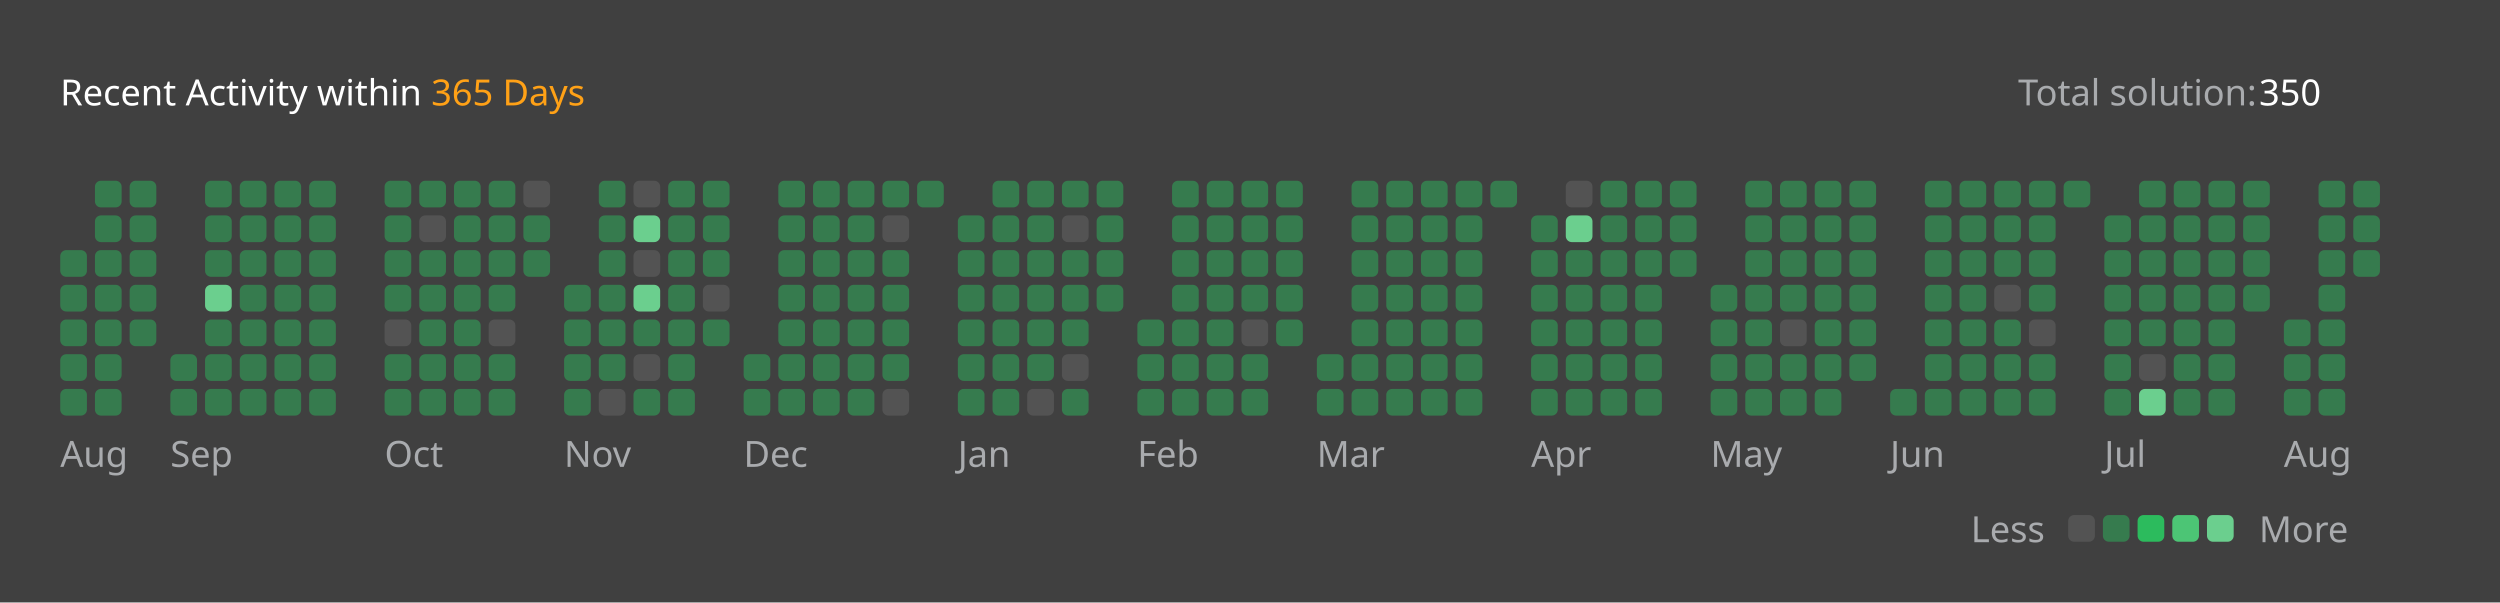
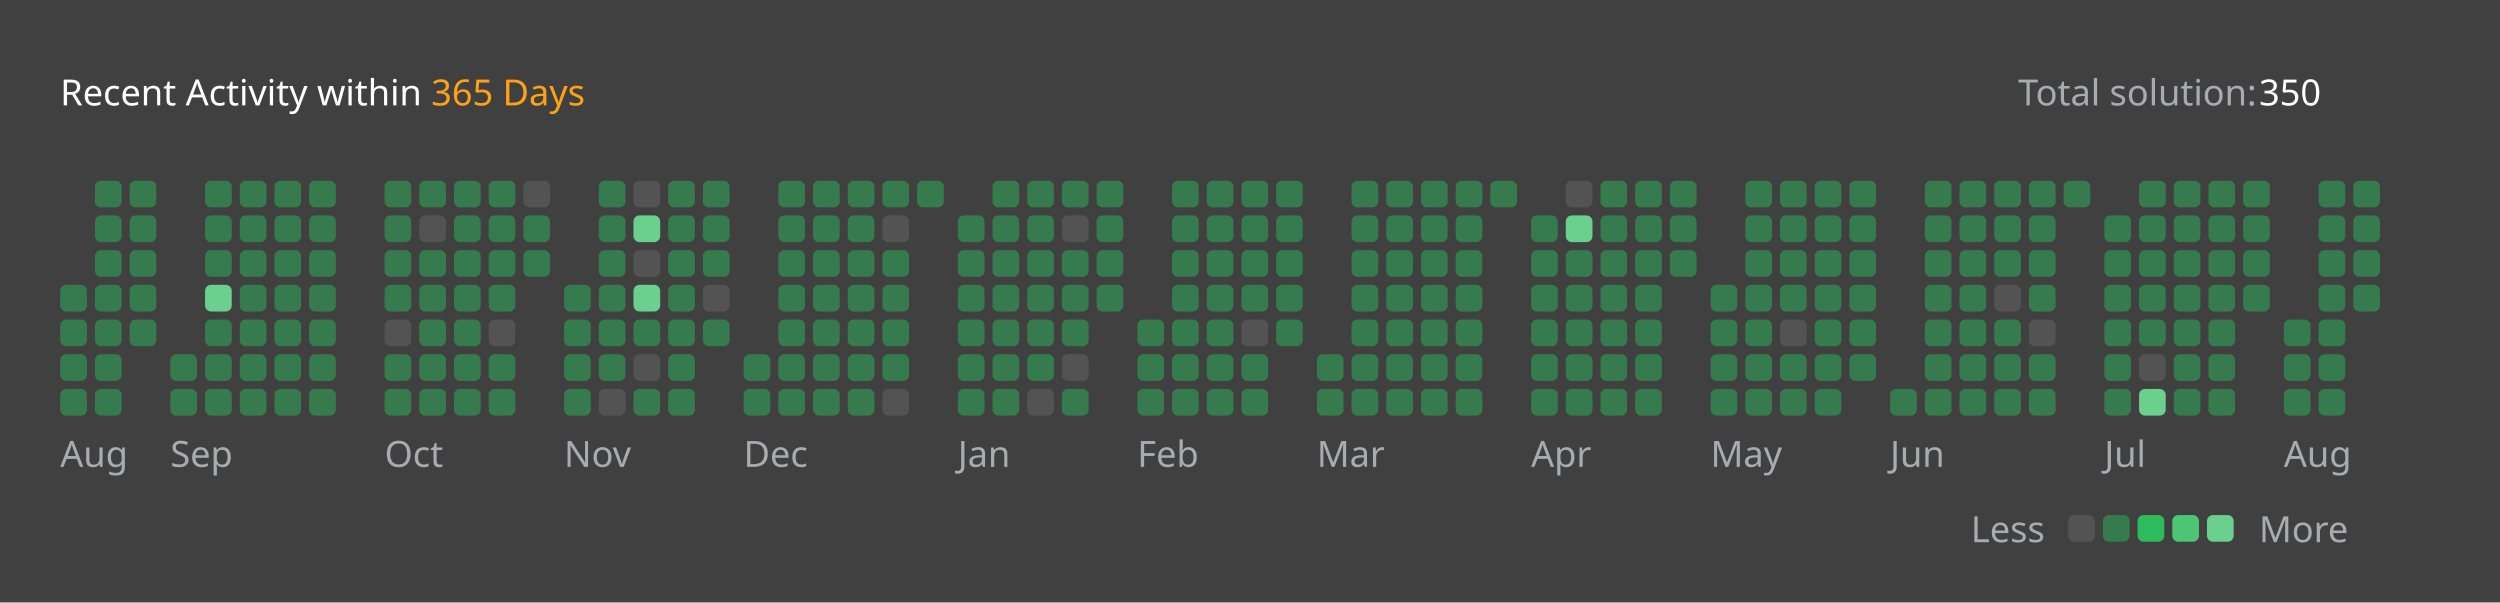
<svg xmlns="http://www.w3.org/2000/svg" version="1.1" height="200" width="830" viewBox="0 0 830 200">
  <style>*{font-family: "Segoe UI", Tahoma, Geneva, Verdana, sans-serif;}</style>
  <style>.title{font-weight: 500;font-size: 1rem;}</style>
  <style>.rotate-90{transform: rotate(-90deg);transform-origin: center;transform-box: fill-box;}</style>
  <style>.state{font-size: .75rem;}</style>
  <style>.light{color: #ffffff;fill: #ffffff;}</style>
  <style>.light-gray{color: #eff2f699;fill: #eff2f699;}</style>
  <style>.dark-gray{color: #ebebf54d;fill: #ebebf54d;}</style>
  <style>.gray{color: #747474;fill: #747474;}</style>
  <style>.orange{color: #ffa116;fill: #ffa116;}</style>
  <style>.background{color: #404040;fill: #404040;}</style>
  <style>.level-1-block{fill: #ffffff1a;}</style>
  <style>.level-2-block{fill: #2cb55d80;}</style>
  <style>.level-3-block{fill: #2cbb5dff;}</style>
  <style>.level-4-block{fill: #4cc575ff;}</style>
  <style>.level-5-block{fill: #6bcf8eff;}</style>
  <rect fill="#404040" x="0" y="0" width="830" height="200" rx="0.5rem" />
  <g text-anchor="start" text-decoration="1" class="title">
    <text x="20" y="35">
      <tspan class="light">Recent Activity within</tspan>
      <tspan class="orange">365 Days</tspan>
    </text>
  </g>
  <g class="state">
    <text x="670" y="35" class="light-gray"> Total solution: </text>
    <text x="750" y="35" class="light"> 350 </text>
    <text x="678.88" y="180" class="light-gray" text-anchor="end">Less</text>
    <rect x="686.64" y="171" width="8.86" height="8.86" rx="2" ry="2" class="level-1-block" />
    <rect x="698.16" y="171" width="8.86" height="8.86" rx="2" ry="2" class="level-2-block" />
    <rect x="709.68" y="171" width="8.86" height="8.86" rx="2" ry="2" class="level-3-block" />
    <rect x="721.2" y="171" width="8.86" height="8.86" rx="2" ry="2" class="level-4-block" />
    <rect x="732.72" y="171" width="8.86" height="8.86" rx="2" ry="2" class="level-5-block" />
    <text x="750" y="180" class="light-gray">More</text>
  </g>
  <g x="20" y="60">
    <g x="20" y="60">
      <g x="20.0" y="60">
-         <rect x="20.0" y="83.04" width="8.86" height="8.86" rx="2" ry="2" class="level-2-block" />
        <rect x="20.0" y="94.56" width="8.86" height="8.86" rx="2" ry="2" class="level-2-block" />
        <rect x="20.0" y="106.08" width="8.86" height="8.86" rx="2" ry="2" class="level-2-block" />
        <rect x="20.0" y="117.6" width="8.86" height="8.86" rx="2" ry="2" class="level-2-block" />
        <rect x="20.0" y="129.12" width="8.86" height="8.86" rx="2" ry="2" class="level-2-block" />
      </g>
      <g x="31.52" y="60">
        <rect x="31.52" y="60.0" width="8.86" height="8.86" rx="2" ry="2" class="level-2-block" />
        <rect x="31.52" y="71.52" width="8.86" height="8.86" rx="2" ry="2" class="level-2-block" />
        <rect x="31.52" y="83.04" width="8.86" height="8.86" rx="2" ry="2" class="level-2-block" />
        <rect x="31.52" y="94.56" width="8.86" height="8.86" rx="2" ry="2" class="level-2-block" />
        <rect x="31.52" y="106.08" width="8.86" height="8.86" rx="2" ry="2" class="level-2-block" />
        <rect x="31.52" y="117.6" width="8.86" height="8.86" rx="2" ry="2" class="level-2-block" />
        <rect x="31.52" y="129.12" width="8.86" height="8.86" rx="2" ry="2" class="level-2-block" />
      </g>
      <g x="43.04" y="60">
        <rect x="43.04" y="60.0" width="8.86" height="8.86" rx="2" ry="2" class="level-2-block" />
        <rect x="43.04" y="71.52" width="8.86" height="8.86" rx="2" ry="2" class="level-2-block" />
        <rect x="43.04" y="83.04" width="8.86" height="8.86" rx="2" ry="2" class="level-2-block" />
        <rect x="43.04" y="94.56" width="8.86" height="8.86" rx="2" ry="2" class="level-2-block" />
        <rect x="43.04" y="106.08" width="8.86" height="8.86" rx="2" ry="2" class="level-2-block" />
      </g>
      <text x="20.0" y="155" class="light-gray state">Aug</text>
    </g>
  </g>
  <g x="56.56" y="60">
    <g x="56.56" y="60">
      <g x="56.56" y="60">
        <rect x="56.56" y="117.6" width="8.86" height="8.86" rx="2" ry="2" class="level-2-block" />
        <rect x="56.56" y="129.12" width="8.86" height="8.86" rx="2" ry="2" class="level-2-block" />
      </g>
      <g x="68.08" y="60">
        <rect x="68.08" y="60.0" width="8.86" height="8.86" rx="2" ry="2" class="level-2-block" />
        <rect x="68.08" y="71.52" width="8.86" height="8.86" rx="2" ry="2" class="level-2-block" />
        <rect x="68.08" y="83.04" width="8.86" height="8.86" rx="2" ry="2" class="level-2-block" />
        <rect x="68.08" y="94.56" width="8.86" height="8.86" rx="2" ry="2" class="level-5-block" />
        <rect x="68.08" y="106.08" width="8.86" height="8.86" rx="2" ry="2" class="level-2-block" />
        <rect x="68.08" y="117.6" width="8.86" height="8.86" rx="2" ry="2" class="level-2-block" />
        <rect x="68.08" y="129.12" width="8.86" height="8.86" rx="2" ry="2" class="level-2-block" />
      </g>
      <g x="79.6" y="60">
        <rect x="79.6" y="60.0" width="8.86" height="8.86" rx="2" ry="2" class="level-2-block" />
        <rect x="79.6" y="71.52" width="8.86" height="8.86" rx="2" ry="2" class="level-2-block" />
        <rect x="79.6" y="83.04" width="8.86" height="8.86" rx="2" ry="2" class="level-2-block" />
        <rect x="79.6" y="94.56" width="8.86" height="8.86" rx="2" ry="2" class="level-2-block" />
        <rect x="79.6" y="106.08" width="8.86" height="8.86" rx="2" ry="2" class="level-2-block" />
        <rect x="79.6" y="117.6" width="8.86" height="8.86" rx="2" ry="2" class="level-2-block" />
        <rect x="79.6" y="129.12" width="8.86" height="8.86" rx="2" ry="2" class="level-2-block" />
      </g>
      <g x="91.12" y="60">
        <rect x="91.12" y="60.0" width="8.86" height="8.86" rx="2" ry="2" class="level-2-block" />
        <rect x="91.12" y="71.52" width="8.86" height="8.86" rx="2" ry="2" class="level-2-block" />
        <rect x="91.12" y="83.04" width="8.86" height="8.86" rx="2" ry="2" class="level-2-block" />
        <rect x="91.12" y="94.56" width="8.86" height="8.86" rx="2" ry="2" class="level-2-block" />
        <rect x="91.12" y="106.08" width="8.86" height="8.86" rx="2" ry="2" class="level-2-block" />
        <rect x="91.12" y="117.6" width="8.86" height="8.86" rx="2" ry="2" class="level-2-block" />
        <rect x="91.12" y="129.12" width="8.86" height="8.86" rx="2" ry="2" class="level-2-block" />
      </g>
      <g x="102.64" y="60">
        <rect x="102.64" y="60.0" width="8.86" height="8.86" rx="2" ry="2" class="level-2-block" />
        <rect x="102.64" y="71.52" width="8.86" height="8.86" rx="2" ry="2" class="level-2-block" />
        <rect x="102.64" y="83.04" width="8.86" height="8.86" rx="2" ry="2" class="level-2-block" />
        <rect x="102.64" y="94.56" width="8.86" height="8.86" rx="2" ry="2" class="level-2-block" />
        <rect x="102.64" y="106.08" width="8.86" height="8.86" rx="2" ry="2" class="level-2-block" />
        <rect x="102.64" y="117.6" width="8.86" height="8.86" rx="2" ry="2" class="level-2-block" />
        <rect x="102.64" y="129.12" width="8.86" height="8.86" rx="2" ry="2" class="level-2-block" />
      </g>
      <text x="56.56" y="155" class="light-gray state">Sep</text>
    </g>
  </g>
  <g x="127.68" y="60">
    <g x="127.68" y="60">
      <g x="127.68" y="60">
        <rect x="127.68" y="60.0" width="8.86" height="8.86" rx="2" ry="2" class="level-2-block" />
        <rect x="127.68" y="71.52" width="8.86" height="8.86" rx="2" ry="2" class="level-2-block" />
        <rect x="127.68" y="83.04" width="8.86" height="8.86" rx="2" ry="2" class="level-2-block" />
        <rect x="127.68" y="94.56" width="8.86" height="8.86" rx="2" ry="2" class="level-2-block" />
        <rect x="127.68" y="106.08" width="8.86" height="8.86" rx="2" ry="2" class="level-1-block" />
        <rect x="127.68" y="117.6" width="8.86" height="8.86" rx="2" ry="2" class="level-2-block" />
        <rect x="127.68" y="129.12" width="8.86" height="8.86" rx="2" ry="2" class="level-2-block" />
      </g>
      <g x="139.2" y="60">
        <rect x="139.2" y="60.0" width="8.86" height="8.86" rx="2" ry="2" class="level-2-block" />
        <rect x="139.2" y="71.52" width="8.86" height="8.86" rx="2" ry="2" class="level-1-block" />
        <rect x="139.2" y="83.04" width="8.86" height="8.86" rx="2" ry="2" class="level-2-block" />
        <rect x="139.2" y="94.56" width="8.86" height="8.86" rx="2" ry="2" class="level-2-block" />
        <rect x="139.2" y="106.08" width="8.86" height="8.86" rx="2" ry="2" class="level-2-block" />
        <rect x="139.2" y="117.6" width="8.86" height="8.86" rx="2" ry="2" class="level-2-block" />
        <rect x="139.2" y="129.12" width="8.86" height="8.86" rx="2" ry="2" class="level-2-block" />
      </g>
      <g x="150.72" y="60">
        <rect x="150.72" y="60.0" width="8.86" height="8.86" rx="2" ry="2" class="level-2-block" />
        <rect x="150.72" y="71.52" width="8.86" height="8.86" rx="2" ry="2" class="level-2-block" />
        <rect x="150.72" y="83.04" width="8.86" height="8.86" rx="2" ry="2" class="level-2-block" />
        <rect x="150.72" y="94.56" width="8.86" height="8.86" rx="2" ry="2" class="level-2-block" />
        <rect x="150.72" y="106.08" width="8.86" height="8.86" rx="2" ry="2" class="level-2-block" />
        <rect x="150.72" y="117.6" width="8.86" height="8.86" rx="2" ry="2" class="level-2-block" />
        <rect x="150.72" y="129.12" width="8.86" height="8.86" rx="2" ry="2" class="level-2-block" />
      </g>
      <g x="162.24" y="60">
        <rect x="162.24" y="60.0" width="8.86" height="8.86" rx="2" ry="2" class="level-2-block" />
        <rect x="162.24" y="71.52" width="8.86" height="8.86" rx="2" ry="2" class="level-2-block" />
        <rect x="162.24" y="83.04" width="8.86" height="8.86" rx="2" ry="2" class="level-2-block" />
        <rect x="162.24" y="94.56" width="8.86" height="8.86" rx="2" ry="2" class="level-2-block" />
        <rect x="162.24" y="106.08" width="8.86" height="8.86" rx="2" ry="2" class="level-1-block" />
        <rect x="162.24" y="117.6" width="8.86" height="8.86" rx="2" ry="2" class="level-2-block" />
        <rect x="162.24" y="129.12" width="8.86" height="8.86" rx="2" ry="2" class="level-2-block" />
      </g>
      <g x="173.76" y="60">
        <rect x="173.76" y="60.0" width="8.86" height="8.86" rx="2" ry="2" class="level-1-block" />
        <rect x="173.76" y="71.52" width="8.86" height="8.86" rx="2" ry="2" class="level-2-block" />
        <rect x="173.76" y="83.04" width="8.86" height="8.86" rx="2" ry="2" class="level-2-block" />
      </g>
      <text x="127.68" y="155" class="light-gray state">Oct</text>
    </g>
  </g>
  <g x="187.28" y="60">
    <g x="187.28" y="60">
      <g x="187.28" y="60">
        <rect x="187.28" y="94.56" width="8.86" height="8.86" rx="2" ry="2" class="level-2-block" />
        <rect x="187.28" y="106.08" width="8.86" height="8.86" rx="2" ry="2" class="level-2-block" />
        <rect x="187.28" y="117.6" width="8.86" height="8.86" rx="2" ry="2" class="level-2-block" />
        <rect x="187.28" y="129.12" width="8.86" height="8.86" rx="2" ry="2" class="level-2-block" />
      </g>
      <g x="198.8" y="60">
        <rect x="198.8" y="60.0" width="8.86" height="8.86" rx="2" ry="2" class="level-2-block" />
        <rect x="198.8" y="71.52" width="8.86" height="8.86" rx="2" ry="2" class="level-2-block" />
        <rect x="198.8" y="83.04" width="8.86" height="8.86" rx="2" ry="2" class="level-2-block" />
        <rect x="198.8" y="94.56" width="8.86" height="8.86" rx="2" ry="2" class="level-2-block" />
        <rect x="198.8" y="106.08" width="8.86" height="8.86" rx="2" ry="2" class="level-2-block" />
        <rect x="198.8" y="117.6" width="8.86" height="8.86" rx="2" ry="2" class="level-2-block" />
        <rect x="198.8" y="129.12" width="8.86" height="8.86" rx="2" ry="2" class="level-1-block" />
      </g>
      <g x="210.32" y="60">
        <rect x="210.32" y="60.0" width="8.86" height="8.86" rx="2" ry="2" class="level-1-block" />
        <rect x="210.32" y="71.52" width="8.86" height="8.86" rx="2" ry="2" class="level-5-block" />
        <rect x="210.32" y="83.04" width="8.86" height="8.86" rx="2" ry="2" class="level-1-block" />
        <rect x="210.32" y="94.56" width="8.86" height="8.86" rx="2" ry="2" class="level-5-block" />
        <rect x="210.32" y="106.08" width="8.86" height="8.86" rx="2" ry="2" class="level-2-block" />
        <rect x="210.32" y="117.6" width="8.86" height="8.86" rx="2" ry="2" class="level-1-block" />
        <rect x="210.32" y="129.12" width="8.86" height="8.86" rx="2" ry="2" class="level-2-block" />
      </g>
      <g x="221.84" y="60">
        <rect x="221.84" y="60.0" width="8.86" height="8.86" rx="2" ry="2" class="level-2-block" />
        <rect x="221.84" y="71.52" width="8.86" height="8.86" rx="2" ry="2" class="level-2-block" />
        <rect x="221.84" y="83.04" width="8.86" height="8.86" rx="2" ry="2" class="level-2-block" />
        <rect x="221.84" y="94.56" width="8.86" height="8.86" rx="2" ry="2" class="level-2-block" />
        <rect x="221.84" y="106.08" width="8.86" height="8.86" rx="2" ry="2" class="level-2-block" />
        <rect x="221.84" y="117.6" width="8.86" height="8.86" rx="2" ry="2" class="level-2-block" />
        <rect x="221.84" y="129.12" width="8.86" height="8.86" rx="2" ry="2" class="level-2-block" />
      </g>
      <g x="233.36" y="60">
        <rect x="233.36" y="60.0" width="8.86" height="8.86" rx="2" ry="2" class="level-2-block" />
        <rect x="233.36" y="71.52" width="8.86" height="8.86" rx="2" ry="2" class="level-2-block" />
        <rect x="233.36" y="83.04" width="8.86" height="8.86" rx="2" ry="2" class="level-2-block" />
        <rect x="233.36" y="94.56" width="8.86" height="8.86" rx="2" ry="2" class="level-1-block" />
        <rect x="233.36" y="106.08" width="8.86" height="8.86" rx="2" ry="2" class="level-2-block" />
      </g>
      <text x="187.28" y="155" class="light-gray state">Nov</text>
    </g>
  </g>
  <g x="246.88" y="60">
    <g x="246.88" y="60">
      <g x="246.88" y="60">
        <rect x="246.88" y="117.6" width="8.86" height="8.86" rx="2" ry="2" class="level-2-block" />
        <rect x="246.88" y="129.12" width="8.86" height="8.86" rx="2" ry="2" class="level-2-block" />
      </g>
      <g x="258.4" y="60">
        <rect x="258.4" y="60.0" width="8.86" height="8.86" rx="2" ry="2" class="level-2-block" />
        <rect x="258.4" y="71.52" width="8.86" height="8.86" rx="2" ry="2" class="level-2-block" />
        <rect x="258.4" y="83.04" width="8.86" height="8.86" rx="2" ry="2" class="level-2-block" />
        <rect x="258.4" y="94.56" width="8.86" height="8.86" rx="2" ry="2" class="level-2-block" />
        <rect x="258.4" y="106.08" width="8.86" height="8.86" rx="2" ry="2" class="level-2-block" />
        <rect x="258.4" y="117.6" width="8.86" height="8.86" rx="2" ry="2" class="level-2-block" />
        <rect x="258.4" y="129.12" width="8.86" height="8.86" rx="2" ry="2" class="level-2-block" />
      </g>
      <g x="269.92" y="60">
        <rect x="269.92" y="60.0" width="8.86" height="8.86" rx="2" ry="2" class="level-2-block" />
        <rect x="269.92" y="71.52" width="8.86" height="8.86" rx="2" ry="2" class="level-2-block" />
        <rect x="269.92" y="83.04" width="8.86" height="8.86" rx="2" ry="2" class="level-2-block" />
        <rect x="269.92" y="94.56" width="8.86" height="8.86" rx="2" ry="2" class="level-2-block" />
        <rect x="269.92" y="106.08" width="8.86" height="8.86" rx="2" ry="2" class="level-2-block" />
        <rect x="269.92" y="117.6" width="8.86" height="8.86" rx="2" ry="2" class="level-2-block" />
        <rect x="269.92" y="129.12" width="8.86" height="8.86" rx="2" ry="2" class="level-2-block" />
      </g>
      <g x="281.44" y="60">
        <rect x="281.44" y="60.0" width="8.86" height="8.86" rx="2" ry="2" class="level-2-block" />
        <rect x="281.44" y="71.52" width="8.86" height="8.86" rx="2" ry="2" class="level-2-block" />
        <rect x="281.44" y="83.04" width="8.86" height="8.86" rx="2" ry="2" class="level-2-block" />
        <rect x="281.44" y="94.56" width="8.86" height="8.86" rx="2" ry="2" class="level-2-block" />
        <rect x="281.44" y="106.08" width="8.86" height="8.86" rx="2" ry="2" class="level-2-block" />
        <rect x="281.44" y="117.6" width="8.86" height="8.86" rx="2" ry="2" class="level-2-block" />
        <rect x="281.44" y="129.12" width="8.86" height="8.86" rx="2" ry="2" class="level-2-block" />
      </g>
      <g x="292.96" y="60">
        <rect x="292.96" y="60.0" width="8.86" height="8.86" rx="2" ry="2" class="level-2-block" />
        <rect x="292.96" y="71.52" width="8.86" height="8.86" rx="2" ry="2" class="level-1-block" />
        <rect x="292.96" y="83.04" width="8.86" height="8.86" rx="2" ry="2" class="level-2-block" />
        <rect x="292.96" y="94.56" width="8.86" height="8.86" rx="2" ry="2" class="level-2-block" />
        <rect x="292.96" y="106.08" width="8.86" height="8.86" rx="2" ry="2" class="level-2-block" />
        <rect x="292.96" y="117.6" width="8.86" height="8.86" rx="2" ry="2" class="level-2-block" />
        <rect x="292.96" y="129.12" width="8.86" height="8.86" rx="2" ry="2" class="level-1-block" />
      </g>
      <g x="304.48" y="60">
        <rect x="304.48" y="60.0" width="8.86" height="8.86" rx="2" ry="2" class="level-2-block" />
      </g>
      <text x="246.88" y="155" class="light-gray state">Dec</text>
    </g>
  </g>
  <g x="318.0" y="60">
    <g x="318.0" y="60">
      <g x="318.0" y="60">
        <rect x="318.0" y="71.52" width="8.86" height="8.86" rx="2" ry="2" class="level-2-block" />
        <rect x="318.0" y="83.04" width="8.86" height="8.86" rx="2" ry="2" class="level-2-block" />
        <rect x="318.0" y="94.56" width="8.86" height="8.86" rx="2" ry="2" class="level-2-block" />
        <rect x="318.0" y="106.08" width="8.86" height="8.86" rx="2" ry="2" class="level-2-block" />
        <rect x="318.0" y="117.6" width="8.86" height="8.86" rx="2" ry="2" class="level-2-block" />
        <rect x="318.0" y="129.12" width="8.86" height="8.86" rx="2" ry="2" class="level-2-block" />
      </g>
      <g x="329.52" y="60">
        <rect x="329.52" y="60.0" width="8.86" height="8.86" rx="2" ry="2" class="level-2-block" />
        <rect x="329.52" y="71.52" width="8.86" height="8.86" rx="2" ry="2" class="level-2-block" />
        <rect x="329.52" y="83.04" width="8.86" height="8.86" rx="2" ry="2" class="level-2-block" />
        <rect x="329.52" y="94.56" width="8.86" height="8.86" rx="2" ry="2" class="level-2-block" />
        <rect x="329.52" y="106.08" width="8.86" height="8.86" rx="2" ry="2" class="level-2-block" />
        <rect x="329.52" y="117.6" width="8.86" height="8.86" rx="2" ry="2" class="level-2-block" />
        <rect x="329.52" y="129.12" width="8.86" height="8.86" rx="2" ry="2" class="level-2-block" />
      </g>
      <g x="341.04" y="60">
        <rect x="341.04" y="60.0" width="8.86" height="8.86" rx="2" ry="2" class="level-2-block" />
        <rect x="341.04" y="71.52" width="8.86" height="8.86" rx="2" ry="2" class="level-2-block" />
        <rect x="341.04" y="83.04" width="8.86" height="8.86" rx="2" ry="2" class="level-2-block" />
        <rect x="341.04" y="94.56" width="8.86" height="8.86" rx="2" ry="2" class="level-2-block" />
        <rect x="341.04" y="106.08" width="8.86" height="8.86" rx="2" ry="2" class="level-2-block" />
        <rect x="341.04" y="117.6" width="8.86" height="8.86" rx="2" ry="2" class="level-2-block" />
        <rect x="341.04" y="129.12" width="8.86" height="8.86" rx="2" ry="2" class="level-1-block" />
      </g>
      <g x="352.56" y="60">
        <rect x="352.56" y="60.0" width="8.86" height="8.86" rx="2" ry="2" class="level-2-block" />
        <rect x="352.56" y="71.52" width="8.86" height="8.86" rx="2" ry="2" class="level-1-block" />
        <rect x="352.56" y="83.04" width="8.86" height="8.86" rx="2" ry="2" class="level-2-block" />
        <rect x="352.56" y="94.56" width="8.86" height="8.86" rx="2" ry="2" class="level-2-block" />
        <rect x="352.56" y="106.08" width="8.86" height="8.86" rx="2" ry="2" class="level-2-block" />
        <rect x="352.56" y="117.6" width="8.86" height="8.86" rx="2" ry="2" class="level-1-block" />
        <rect x="352.56" y="129.12" width="8.86" height="8.86" rx="2" ry="2" class="level-2-block" />
      </g>
      <g x="364.08" y="60">
        <rect x="364.08" y="60.0" width="8.86" height="8.86" rx="2" ry="2" class="level-2-block" />
        <rect x="364.08" y="71.52" width="8.86" height="8.86" rx="2" ry="2" class="level-2-block" />
        <rect x="364.08" y="83.04" width="8.86" height="8.86" rx="2" ry="2" class="level-2-block" />
        <rect x="364.08" y="94.56" width="8.86" height="8.86" rx="2" ry="2" class="level-2-block" />
      </g>
      <text x="318.0" y="155" class="light-gray state">Jan</text>
    </g>
  </g>
  <g x="377.6" y="60">
    <g x="377.6" y="60">
      <g x="377.6" y="60">
        <rect x="377.6" y="106.08" width="8.86" height="8.86" rx="2" ry="2" class="level-2-block" />
        <rect x="377.6" y="117.6" width="8.86" height="8.86" rx="2" ry="2" class="level-2-block" />
        <rect x="377.6" y="129.12" width="8.86" height="8.86" rx="2" ry="2" class="level-2-block" />
      </g>
      <g x="389.12" y="60">
        <rect x="389.12" y="60.0" width="8.86" height="8.86" rx="2" ry="2" class="level-2-block" />
        <rect x="389.12" y="71.52" width="8.86" height="8.86" rx="2" ry="2" class="level-2-block" />
        <rect x="389.12" y="83.04" width="8.86" height="8.86" rx="2" ry="2" class="level-2-block" />
        <rect x="389.12" y="94.56" width="8.86" height="8.86" rx="2" ry="2" class="level-2-block" />
        <rect x="389.12" y="106.08" width="8.86" height="8.86" rx="2" ry="2" class="level-2-block" />
        <rect x="389.12" y="117.6" width="8.86" height="8.86" rx="2" ry="2" class="level-2-block" />
        <rect x="389.12" y="129.12" width="8.86" height="8.86" rx="2" ry="2" class="level-2-block" />
      </g>
      <g x="400.64" y="60">
        <rect x="400.64" y="60.0" width="8.86" height="8.86" rx="2" ry="2" class="level-2-block" />
        <rect x="400.64" y="71.52" width="8.86" height="8.86" rx="2" ry="2" class="level-2-block" />
        <rect x="400.64" y="83.04" width="8.86" height="8.86" rx="2" ry="2" class="level-2-block" />
        <rect x="400.64" y="94.56" width="8.86" height="8.86" rx="2" ry="2" class="level-2-block" />
        <rect x="400.64" y="106.08" width="8.86" height="8.86" rx="2" ry="2" class="level-2-block" />
        <rect x="400.64" y="117.6" width="8.86" height="8.86" rx="2" ry="2" class="level-2-block" />
        <rect x="400.64" y="129.12" width="8.86" height="8.86" rx="2" ry="2" class="level-2-block" />
      </g>
      <g x="412.16" y="60">
        <rect x="412.16" y="60.0" width="8.86" height="8.86" rx="2" ry="2" class="level-2-block" />
        <rect x="412.16" y="71.52" width="8.86" height="8.86" rx="2" ry="2" class="level-2-block" />
        <rect x="412.16" y="83.04" width="8.86" height="8.86" rx="2" ry="2" class="level-2-block" />
        <rect x="412.16" y="94.56" width="8.86" height="8.86" rx="2" ry="2" class="level-2-block" />
        <rect x="412.16" y="106.08" width="8.86" height="8.86" rx="2" ry="2" class="level-1-block" />
        <rect x="412.16" y="117.6" width="8.86" height="8.86" rx="2" ry="2" class="level-2-block" />
        <rect x="412.16" y="129.12" width="8.86" height="8.86" rx="2" ry="2" class="level-2-block" />
      </g>
      <g x="423.68" y="60">
        <rect x="423.68" y="60.0" width="8.86" height="8.86" rx="2" ry="2" class="level-2-block" />
        <rect x="423.68" y="71.52" width="8.86" height="8.86" rx="2" ry="2" class="level-2-block" />
        <rect x="423.68" y="83.04" width="8.86" height="8.86" rx="2" ry="2" class="level-2-block" />
        <rect x="423.68" y="94.56" width="8.86" height="8.86" rx="2" ry="2" class="level-2-block" />
        <rect x="423.68" y="106.08" width="8.86" height="8.86" rx="2" ry="2" class="level-2-block" />
      </g>
      <text x="377.6" y="155" class="light-gray state">Feb</text>
    </g>
  </g>
  <g x="437.2" y="60">
    <g x="437.2" y="60">
      <g x="437.2" y="60">
        <rect x="437.2" y="117.6" width="8.86" height="8.86" rx="2" ry="2" class="level-2-block" />
        <rect x="437.2" y="129.12" width="8.86" height="8.86" rx="2" ry="2" class="level-2-block" />
      </g>
      <g x="448.72" y="60">
        <rect x="448.72" y="60.0" width="8.86" height="8.86" rx="2" ry="2" class="level-2-block" />
        <rect x="448.72" y="71.52" width="8.86" height="8.86" rx="2" ry="2" class="level-2-block" />
        <rect x="448.72" y="83.04" width="8.86" height="8.86" rx="2" ry="2" class="level-2-block" />
        <rect x="448.72" y="94.56" width="8.86" height="8.86" rx="2" ry="2" class="level-2-block" />
        <rect x="448.72" y="106.08" width="8.86" height="8.86" rx="2" ry="2" class="level-2-block" />
        <rect x="448.72" y="117.6" width="8.86" height="8.86" rx="2" ry="2" class="level-2-block" />
        <rect x="448.72" y="129.12" width="8.86" height="8.86" rx="2" ry="2" class="level-2-block" />
      </g>
      <g x="460.24" y="60">
        <rect x="460.24" y="60.0" width="8.86" height="8.86" rx="2" ry="2" class="level-2-block" />
        <rect x="460.24" y="71.52" width="8.86" height="8.86" rx="2" ry="2" class="level-2-block" />
        <rect x="460.24" y="83.04" width="8.86" height="8.86" rx="2" ry="2" class="level-2-block" />
        <rect x="460.24" y="94.56" width="8.86" height="8.86" rx="2" ry="2" class="level-2-block" />
        <rect x="460.24" y="106.08" width="8.86" height="8.86" rx="2" ry="2" class="level-2-block" />
        <rect x="460.24" y="117.6" width="8.86" height="8.86" rx="2" ry="2" class="level-2-block" />
        <rect x="460.24" y="129.12" width="8.86" height="8.86" rx="2" ry="2" class="level-2-block" />
      </g>
      <g x="471.76" y="60">
        <rect x="471.76" y="60.0" width="8.86" height="8.86" rx="2" ry="2" class="level-2-block" />
        <rect x="471.76" y="71.52" width="8.86" height="8.86" rx="2" ry="2" class="level-2-block" />
        <rect x="471.76" y="83.04" width="8.86" height="8.86" rx="2" ry="2" class="level-2-block" />
        <rect x="471.76" y="94.56" width="8.86" height="8.86" rx="2" ry="2" class="level-2-block" />
        <rect x="471.76" y="106.08" width="8.86" height="8.86" rx="2" ry="2" class="level-2-block" />
        <rect x="471.76" y="117.6" width="8.86" height="8.86" rx="2" ry="2" class="level-2-block" />
        <rect x="471.76" y="129.12" width="8.86" height="8.86" rx="2" ry="2" class="level-2-block" />
      </g>
      <g x="483.28" y="60">
        <rect x="483.28" y="60.0" width="8.86" height="8.86" rx="2" ry="2" class="level-2-block" />
        <rect x="483.28" y="71.52" width="8.86" height="8.86" rx="2" ry="2" class="level-2-block" />
        <rect x="483.28" y="83.04" width="8.86" height="8.86" rx="2" ry="2" class="level-2-block" />
        <rect x="483.28" y="94.56" width="8.86" height="8.86" rx="2" ry="2" class="level-2-block" />
        <rect x="483.28" y="106.08" width="8.86" height="8.86" rx="2" ry="2" class="level-2-block" />
        <rect x="483.28" y="117.6" width="8.86" height="8.86" rx="2" ry="2" class="level-2-block" />
        <rect x="483.28" y="129.12" width="8.86" height="8.86" rx="2" ry="2" class="level-2-block" />
      </g>
      <g x="494.8" y="60">
        <rect x="494.8" y="60.0" width="8.86" height="8.86" rx="2" ry="2" class="level-2-block" />
      </g>
      <text x="437.2" y="155" class="light-gray state">Mar</text>
    </g>
  </g>
  <g x="508.32" y="60">
    <g x="508.32" y="60">
      <g x="508.32" y="60">
        <rect x="508.32" y="71.52" width="8.86" height="8.86" rx="2" ry="2" class="level-2-block" />
        <rect x="508.32" y="83.04" width="8.86" height="8.86" rx="2" ry="2" class="level-2-block" />
        <rect x="508.32" y="94.56" width="8.86" height="8.86" rx="2" ry="2" class="level-2-block" />
        <rect x="508.32" y="106.08" width="8.86" height="8.86" rx="2" ry="2" class="level-2-block" />
        <rect x="508.32" y="117.6" width="8.86" height="8.86" rx="2" ry="2" class="level-2-block" />
        <rect x="508.32" y="129.12" width="8.86" height="8.86" rx="2" ry="2" class="level-2-block" />
      </g>
      <g x="519.84" y="60">
        <rect x="519.84" y="60.0" width="8.86" height="8.86" rx="2" ry="2" class="level-1-block" />
        <rect x="519.84" y="71.52" width="8.86" height="8.86" rx="2" ry="2" class="level-5-block" />
        <rect x="519.84" y="83.04" width="8.86" height="8.86" rx="2" ry="2" class="level-2-block" />
        <rect x="519.84" y="94.56" width="8.86" height="8.86" rx="2" ry="2" class="level-2-block" />
        <rect x="519.84" y="106.08" width="8.86" height="8.86" rx="2" ry="2" class="level-2-block" />
        <rect x="519.84" y="117.6" width="8.86" height="8.86" rx="2" ry="2" class="level-2-block" />
        <rect x="519.84" y="129.12" width="8.86" height="8.86" rx="2" ry="2" class="level-2-block" />
      </g>
      <g x="531.36" y="60">
        <rect x="531.36" y="60.0" width="8.86" height="8.86" rx="2" ry="2" class="level-2-block" />
        <rect x="531.36" y="71.52" width="8.86" height="8.86" rx="2" ry="2" class="level-2-block" />
        <rect x="531.36" y="83.04" width="8.86" height="8.86" rx="2" ry="2" class="level-2-block" />
        <rect x="531.36" y="94.56" width="8.86" height="8.86" rx="2" ry="2" class="level-2-block" />
        <rect x="531.36" y="106.08" width="8.86" height="8.86" rx="2" ry="2" class="level-2-block" />
        <rect x="531.36" y="117.6" width="8.86" height="8.86" rx="2" ry="2" class="level-2-block" />
        <rect x="531.36" y="129.12" width="8.86" height="8.86" rx="2" ry="2" class="level-2-block" />
      </g>
      <g x="542.88" y="60">
        <rect x="542.88" y="60.0" width="8.86" height="8.86" rx="2" ry="2" class="level-2-block" />
        <rect x="542.88" y="71.52" width="8.86" height="8.86" rx="2" ry="2" class="level-2-block" />
        <rect x="542.88" y="83.04" width="8.86" height="8.86" rx="2" ry="2" class="level-2-block" />
        <rect x="542.88" y="94.56" width="8.86" height="8.86" rx="2" ry="2" class="level-2-block" />
        <rect x="542.88" y="106.08" width="8.86" height="8.86" rx="2" ry="2" class="level-2-block" />
        <rect x="542.88" y="117.6" width="8.86" height="8.86" rx="2" ry="2" class="level-2-block" />
        <rect x="542.88" y="129.12" width="8.86" height="8.86" rx="2" ry="2" class="level-2-block" />
      </g>
      <g x="554.4" y="60">
        <rect x="554.4" y="60.0" width="8.86" height="8.86" rx="2" ry="2" class="level-2-block" />
        <rect x="554.4" y="71.52" width="8.86" height="8.86" rx="2" ry="2" class="level-2-block" />
        <rect x="554.4" y="83.04" width="8.86" height="8.86" rx="2" ry="2" class="level-2-block" />
      </g>
      <text x="508.32" y="155" class="light-gray state">Apr</text>
    </g>
  </g>
  <g x="567.92" y="60">
    <g x="567.92" y="60">
      <g x="567.92" y="60">
        <rect x="567.92" y="94.56" width="8.86" height="8.86" rx="2" ry="2" class="level-2-block" />
        <rect x="567.92" y="106.08" width="8.86" height="8.86" rx="2" ry="2" class="level-2-block" />
        <rect x="567.92" y="117.6" width="8.86" height="8.86" rx="2" ry="2" class="level-2-block" />
        <rect x="567.92" y="129.12" width="8.86" height="8.86" rx="2" ry="2" class="level-2-block" />
      </g>
      <g x="579.44" y="60">
        <rect x="579.44" y="60.0" width="8.86" height="8.86" rx="2" ry="2" class="level-2-block" />
        <rect x="579.44" y="71.52" width="8.86" height="8.86" rx="2" ry="2" class="level-2-block" />
        <rect x="579.44" y="83.04" width="8.86" height="8.86" rx="2" ry="2" class="level-2-block" />
        <rect x="579.44" y="94.56" width="8.86" height="8.86" rx="2" ry="2" class="level-2-block" />
        <rect x="579.44" y="106.08" width="8.86" height="8.86" rx="2" ry="2" class="level-2-block" />
        <rect x="579.44" y="117.6" width="8.86" height="8.86" rx="2" ry="2" class="level-2-block" />
        <rect x="579.44" y="129.12" width="8.86" height="8.86" rx="2" ry="2" class="level-2-block" />
      </g>
      <g x="590.96" y="60">
        <rect x="590.96" y="60.0" width="8.86" height="8.86" rx="2" ry="2" class="level-2-block" />
        <rect x="590.96" y="71.52" width="8.86" height="8.86" rx="2" ry="2" class="level-2-block" />
        <rect x="590.96" y="83.04" width="8.86" height="8.86" rx="2" ry="2" class="level-2-block" />
        <rect x="590.96" y="94.56" width="8.86" height="8.86" rx="2" ry="2" class="level-2-block" />
        <rect x="590.96" y="106.08" width="8.86" height="8.86" rx="2" ry="2" class="level-1-block" />
        <rect x="590.96" y="117.6" width="8.86" height="8.86" rx="2" ry="2" class="level-2-block" />
        <rect x="590.96" y="129.12" width="8.86" height="8.86" rx="2" ry="2" class="level-2-block" />
      </g>
      <g x="602.48" y="60">
        <rect x="602.48" y="60.0" width="8.86" height="8.86" rx="2" ry="2" class="level-2-block" />
        <rect x="602.48" y="71.52" width="8.86" height="8.86" rx="2" ry="2" class="level-2-block" />
        <rect x="602.48" y="83.04" width="8.86" height="8.86" rx="2" ry="2" class="level-2-block" />
        <rect x="602.48" y="94.56" width="8.86" height="8.86" rx="2" ry="2" class="level-2-block" />
        <rect x="602.48" y="106.08" width="8.86" height="8.86" rx="2" ry="2" class="level-2-block" />
        <rect x="602.48" y="117.6" width="8.86" height="8.86" rx="2" ry="2" class="level-2-block" />
        <rect x="602.48" y="129.12" width="8.86" height="8.86" rx="2" ry="2" class="level-2-block" />
      </g>
      <g x="614" y="60">
        <rect x="614" y="60.0" width="8.86" height="8.86" rx="2" ry="2" class="level-2-block" />
        <rect x="614" y="71.52" width="8.86" height="8.86" rx="2" ry="2" class="level-2-block" />
        <rect x="614" y="83.04" width="8.86" height="8.86" rx="2" ry="2" class="level-2-block" />
        <rect x="614" y="94.56" width="8.86" height="8.86" rx="2" ry="2" class="level-2-block" />
        <rect x="614" y="106.08" width="8.86" height="8.86" rx="2" ry="2" class="level-2-block" />
        <rect x="614" y="117.6" width="8.86" height="8.86" rx="2" ry="2" class="level-2-block" />
      </g>
      <text x="567.92" y="155" class="light-gray state">May</text>
    </g>
  </g>
  <g x="627.52" y="60">
    <g x="627.52" y="60">
      <g x="627.52" y="60">
        <rect x="627.52" y="129.12" width="8.86" height="8.86" rx="2" ry="2" class="level-2-block" />
      </g>
      <g x="639.04" y="60">
        <rect x="639.04" y="60.0" width="8.86" height="8.86" rx="2" ry="2" class="level-2-block" />
        <rect x="639.04" y="71.52" width="8.86" height="8.86" rx="2" ry="2" class="level-2-block" />
        <rect x="639.04" y="83.04" width="8.86" height="8.86" rx="2" ry="2" class="level-2-block" />
        <rect x="639.04" y="94.56" width="8.86" height="8.86" rx="2" ry="2" class="level-2-block" />
        <rect x="639.04" y="106.08" width="8.86" height="8.86" rx="2" ry="2" class="level-2-block" />
        <rect x="639.04" y="117.6" width="8.86" height="8.86" rx="2" ry="2" class="level-2-block" />
        <rect x="639.04" y="129.12" width="8.86" height="8.86" rx="2" ry="2" class="level-2-block" />
      </g>
      <g x="650.56" y="60">
        <rect x="650.56" y="60.0" width="8.86" height="8.86" rx="2" ry="2" class="level-2-block" />
        <rect x="650.56" y="71.52" width="8.86" height="8.86" rx="2" ry="2" class="level-2-block" />
        <rect x="650.56" y="83.04" width="8.86" height="8.86" rx="2" ry="2" class="level-2-block" />
        <rect x="650.56" y="94.56" width="8.86" height="8.86" rx="2" ry="2" class="level-2-block" />
        <rect x="650.56" y="106.08" width="8.86" height="8.86" rx="2" ry="2" class="level-2-block" />
        <rect x="650.56" y="117.6" width="8.86" height="8.86" rx="2" ry="2" class="level-2-block" />
        <rect x="650.56" y="129.12" width="8.86" height="8.86" rx="2" ry="2" class="level-2-block" />
      </g>
      <g x="662.08" y="60">
        <rect x="662.08" y="60.0" width="8.86" height="8.86" rx="2" ry="2" class="level-2-block" />
        <rect x="662.08" y="71.52" width="8.86" height="8.86" rx="2" ry="2" class="level-2-block" />
        <rect x="662.08" y="83.04" width="8.86" height="8.86" rx="2" ry="2" class="level-2-block" />
        <rect x="662.08" y="94.56" width="8.86" height="8.86" rx="2" ry="2" class="level-1-block" />
        <rect x="662.08" y="106.08" width="8.86" height="8.86" rx="2" ry="2" class="level-2-block" />
        <rect x="662.08" y="117.6" width="8.86" height="8.86" rx="2" ry="2" class="level-2-block" />
        <rect x="662.08" y="129.12" width="8.86" height="8.86" rx="2" ry="2" class="level-2-block" />
      </g>
      <g x="673.6" y="60">
        <rect x="673.6" y="60.0" width="8.86" height="8.86" rx="2" ry="2" class="level-2-block" />
        <rect x="673.6" y="71.52" width="8.86" height="8.86" rx="2" ry="2" class="level-2-block" />
        <rect x="673.6" y="83.04" width="8.86" height="8.86" rx="2" ry="2" class="level-2-block" />
        <rect x="673.6" y="94.56" width="8.86" height="8.86" rx="2" ry="2" class="level-2-block" />
        <rect x="673.6" y="106.08" width="8.86" height="8.86" rx="2" ry="2" class="level-1-block" />
        <rect x="673.6" y="117.6" width="8.86" height="8.86" rx="2" ry="2" class="level-2-block" />
        <rect x="673.6" y="129.12" width="8.86" height="8.86" rx="2" ry="2" class="level-2-block" />
      </g>
      <g x="685.12" y="60">
        <rect x="685.12" y="60.0" width="8.86" height="8.86" rx="2" ry="2" class="level-2-block" />
      </g>
      <text x="627.52" y="155" class="light-gray state">Jun</text>
    </g>
  </g>
  <g x="698.64" y="60">
    <g x="698.64" y="60">
      <g x="698.64" y="60">
        <rect x="698.64" y="71.52" width="8.86" height="8.86" rx="2" ry="2" class="level-2-block" />
        <rect x="698.64" y="83.04" width="8.86" height="8.86" rx="2" ry="2" class="level-2-block" />
        <rect x="698.64" y="94.56" width="8.86" height="8.86" rx="2" ry="2" class="level-2-block" />
        <rect x="698.64" y="106.08" width="8.86" height="8.86" rx="2" ry="2" class="level-2-block" />
        <rect x="698.64" y="117.6" width="8.86" height="8.86" rx="2" ry="2" class="level-2-block" />
        <rect x="698.64" y="129.12" width="8.86" height="8.86" rx="2" ry="2" class="level-2-block" />
      </g>
      <g x="710.16" y="60">
        <rect x="710.16" y="60.0" width="8.86" height="8.86" rx="2" ry="2" class="level-2-block" />
        <rect x="710.16" y="71.52" width="8.86" height="8.86" rx="2" ry="2" class="level-2-block" />
        <rect x="710.16" y="83.04" width="8.86" height="8.86" rx="2" ry="2" class="level-2-block" />
        <rect x="710.16" y="94.56" width="8.86" height="8.86" rx="2" ry="2" class="level-2-block" />
        <rect x="710.16" y="106.08" width="8.86" height="8.86" rx="2" ry="2" class="level-2-block" />
        <rect x="710.16" y="117.6" width="8.86" height="8.86" rx="2" ry="2" class="level-1-block" />
        <rect x="710.16" y="129.12" width="8.86" height="8.86" rx="2" ry="2" class="level-5-block" />
      </g>
      <g x="721.68" y="60">
        <rect x="721.68" y="60.0" width="8.86" height="8.86" rx="2" ry="2" class="level-2-block" />
        <rect x="721.68" y="71.52" width="8.86" height="8.86" rx="2" ry="2" class="level-2-block" />
        <rect x="721.68" y="83.04" width="8.86" height="8.86" rx="2" ry="2" class="level-2-block" />
        <rect x="721.68" y="94.56" width="8.86" height="8.86" rx="2" ry="2" class="level-2-block" />
        <rect x="721.68" y="106.08" width="8.86" height="8.86" rx="2" ry="2" class="level-2-block" />
        <rect x="721.68" y="117.6" width="8.86" height="8.86" rx="2" ry="2" class="level-2-block" />
        <rect x="721.68" y="129.12" width="8.86" height="8.86" rx="2" ry="2" class="level-2-block" />
      </g>
      <g x="733.2" y="60">
        <rect x="733.2" y="60.0" width="8.86" height="8.86" rx="2" ry="2" class="level-2-block" />
        <rect x="733.2" y="71.52" width="8.86" height="8.86" rx="2" ry="2" class="level-2-block" />
        <rect x="733.2" y="83.04" width="8.86" height="8.86" rx="2" ry="2" class="level-2-block" />
        <rect x="733.2" y="94.56" width="8.86" height="8.86" rx="2" ry="2" class="level-2-block" />
        <rect x="733.2" y="106.08" width="8.86" height="8.86" rx="2" ry="2" class="level-2-block" />
        <rect x="733.2" y="117.6" width="8.86" height="8.86" rx="2" ry="2" class="level-2-block" />
        <rect x="733.2" y="129.12" width="8.86" height="8.86" rx="2" ry="2" class="level-2-block" />
      </g>
      <g x="744.72" y="60">
        <rect x="744.72" y="60.0" width="8.86" height="8.86" rx="2" ry="2" class="level-2-block" />
        <rect x="744.72" y="71.52" width="8.86" height="8.86" rx="2" ry="2" class="level-2-block" />
        <rect x="744.72" y="83.04" width="8.86" height="8.86" rx="2" ry="2" class="level-2-block" />
        <rect x="744.72" y="94.56" width="8.86" height="8.86" rx="2" ry="2" class="level-2-block" />
      </g>
      <text x="698.64" y="155" class="light-gray state">Jul</text>
    </g>
  </g>
  <g x="758.24" y="60">
    <g x="758.24" y="60">
      <g x="758.24" y="60">
        <rect x="758.24" y="106.08" width="8.86" height="8.86" rx="2" ry="2" class="level-2-block" />
        <rect x="758.24" y="117.6" width="8.86" height="8.86" rx="2" ry="2" class="level-2-block" />
        <rect x="758.24" y="129.12" width="8.86" height="8.86" rx="2" ry="2" class="level-2-block" />
      </g>
      <g x="769.76" y="60">
        <rect x="769.76" y="60.0" width="8.86" height="8.86" rx="2" ry="2" class="level-2-block" />
        <rect x="769.76" y="71.52" width="8.86" height="8.86" rx="2" ry="2" class="level-2-block" />
        <rect x="769.76" y="83.04" width="8.86" height="8.86" rx="2" ry="2" class="level-2-block" />
        <rect x="769.76" y="94.56" width="8.86" height="8.86" rx="2" ry="2" class="level-2-block" />
        <rect x="769.76" y="106.08" width="8.86" height="8.86" rx="2" ry="2" class="level-2-block" />
        <rect x="769.76" y="117.6" width="8.86" height="8.86" rx="2" ry="2" class="level-2-block" />
        <rect x="769.76" y="129.12" width="8.86" height="8.86" rx="2" ry="2" class="level-2-block" />
      </g>
      <g x="781.28" y="60">
        <rect x="781.28" y="60.0" width="8.86" height="8.86" rx="2" ry="2" class="level-2-block" />
        <rect x="781.28" y="71.52" width="8.86" height="8.86" rx="2" ry="2" class="level-2-block" />
        <rect x="781.28" y="83.04" width="8.86" height="8.86" rx="2" ry="2" class="level-2-block" />
+         <rect x="781.28" y="94.56" width="8.86" height="8.86" rx="2" ry="2" class="level-2-block" />
      </g>
      <text x="758.24" y="155" class="light-gray state">Aug</text>
    </g>
  </g>
</svg>
